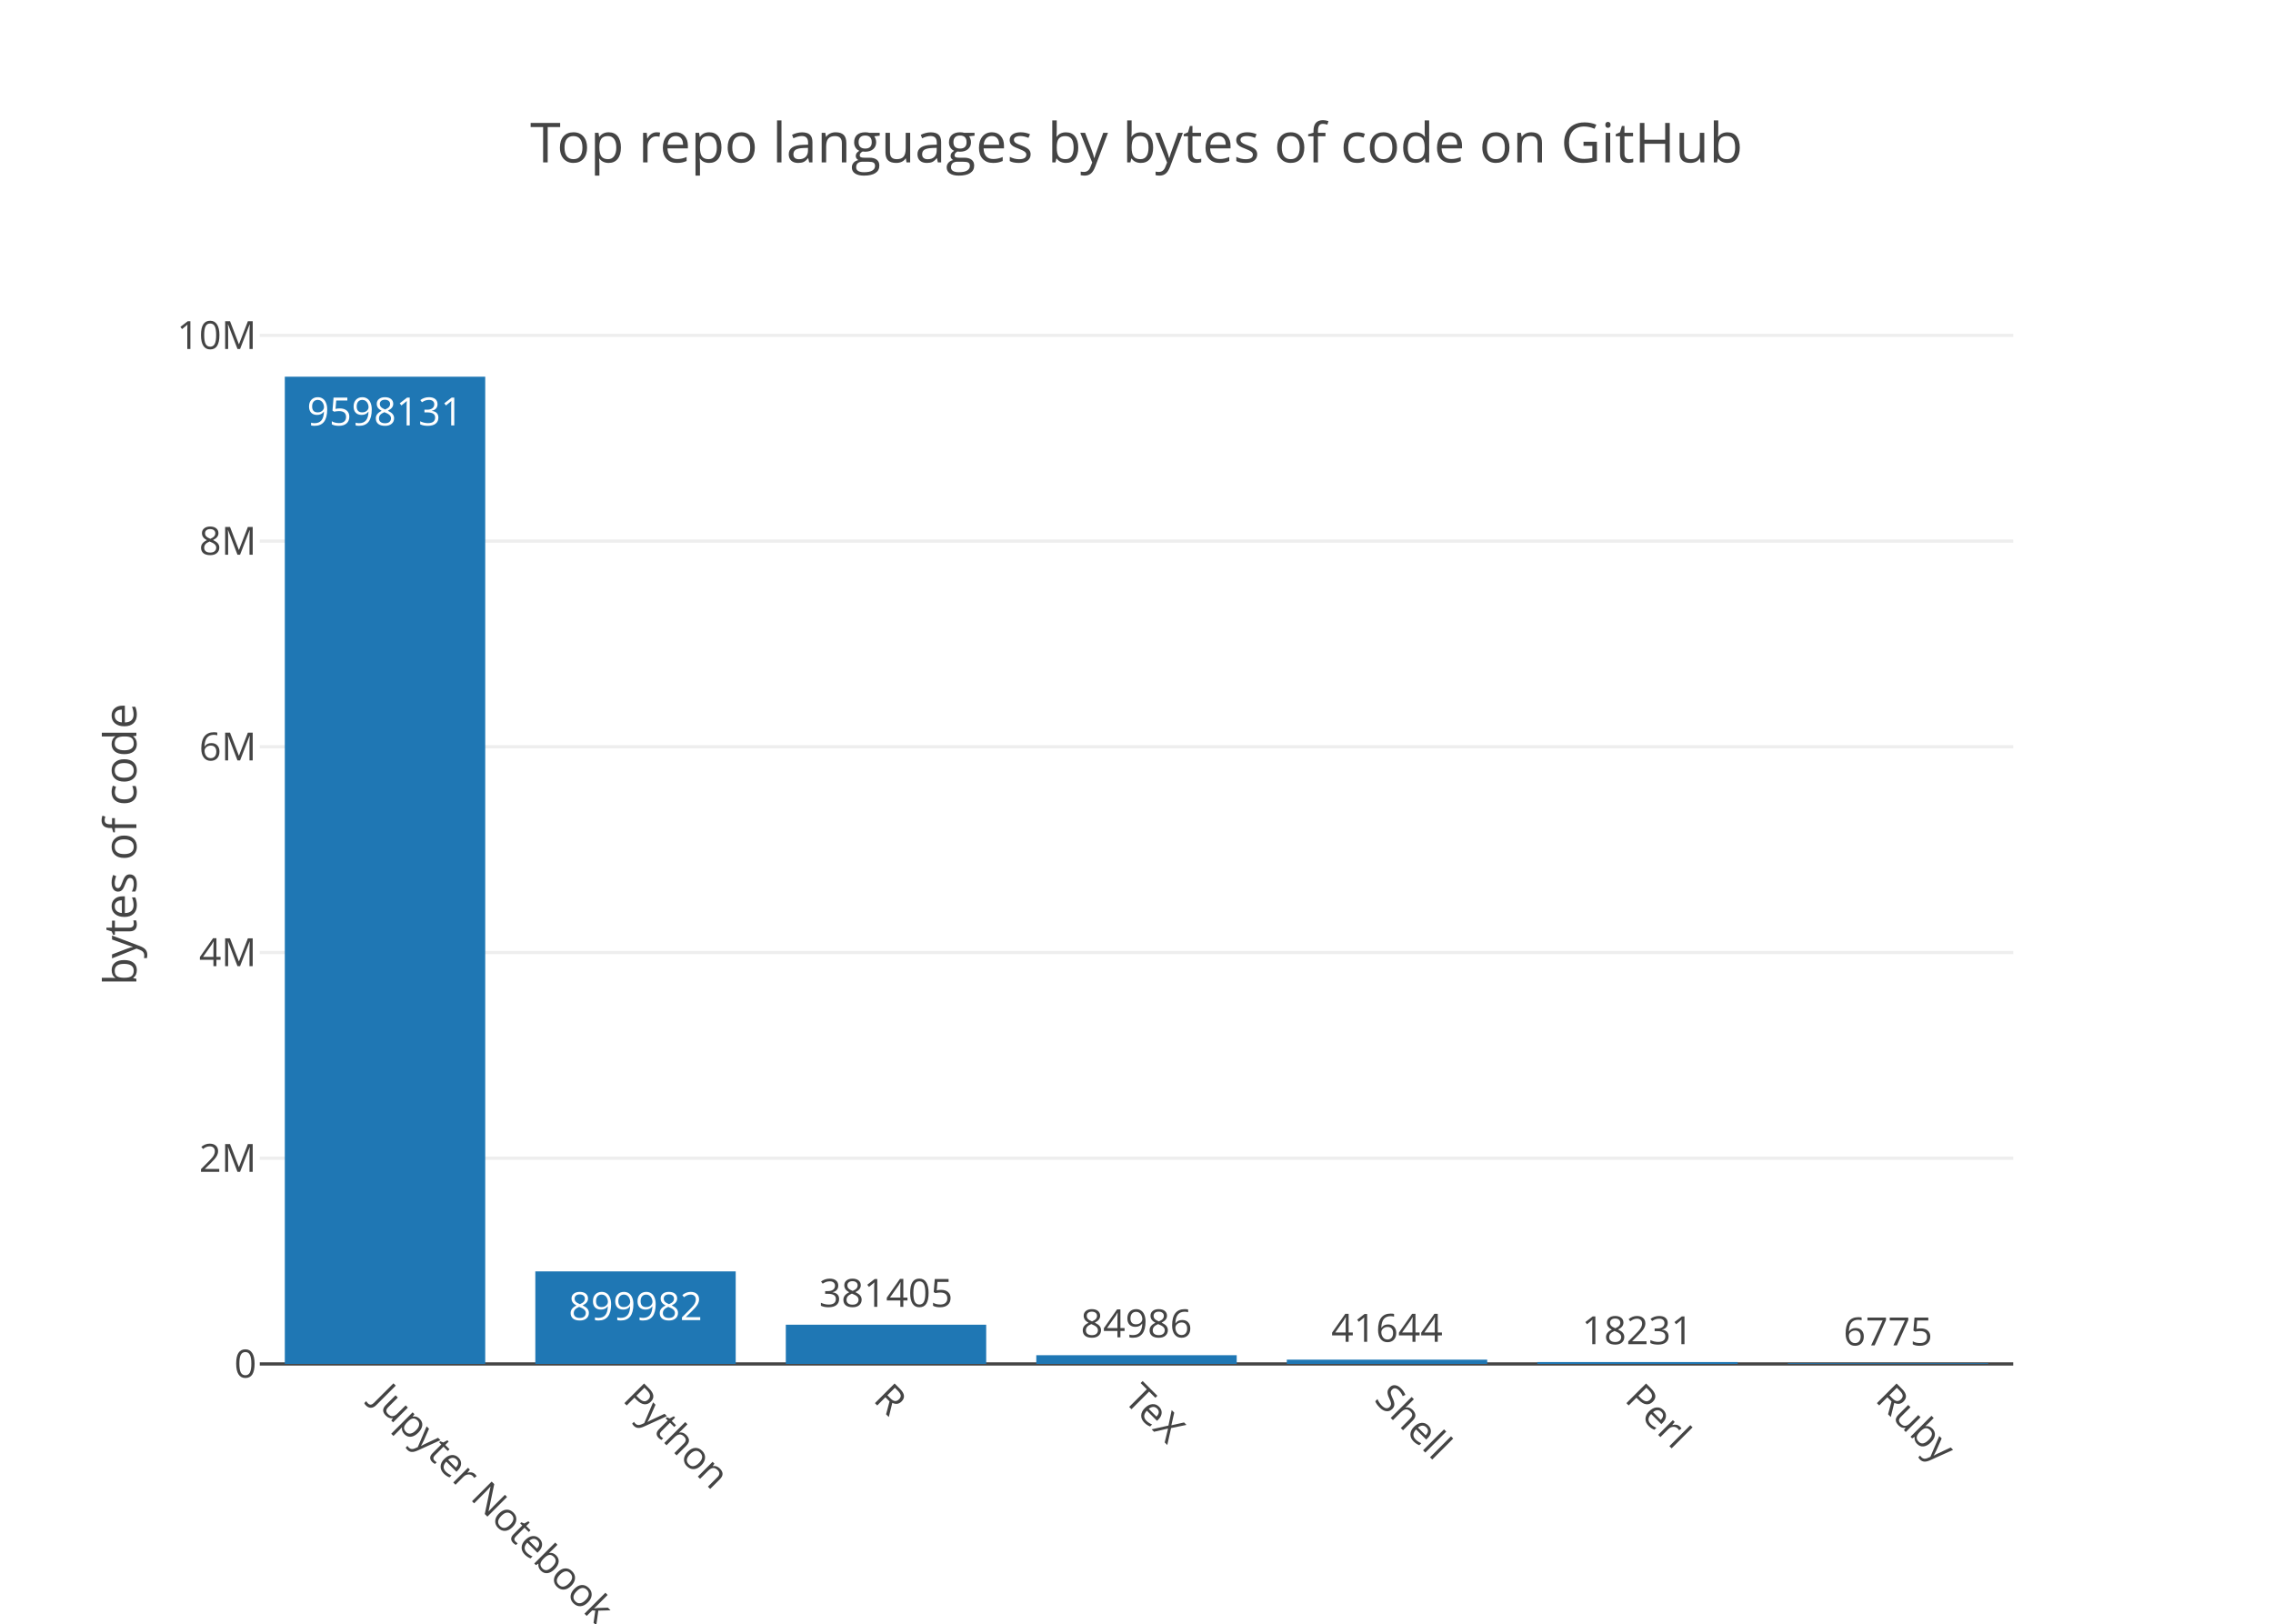
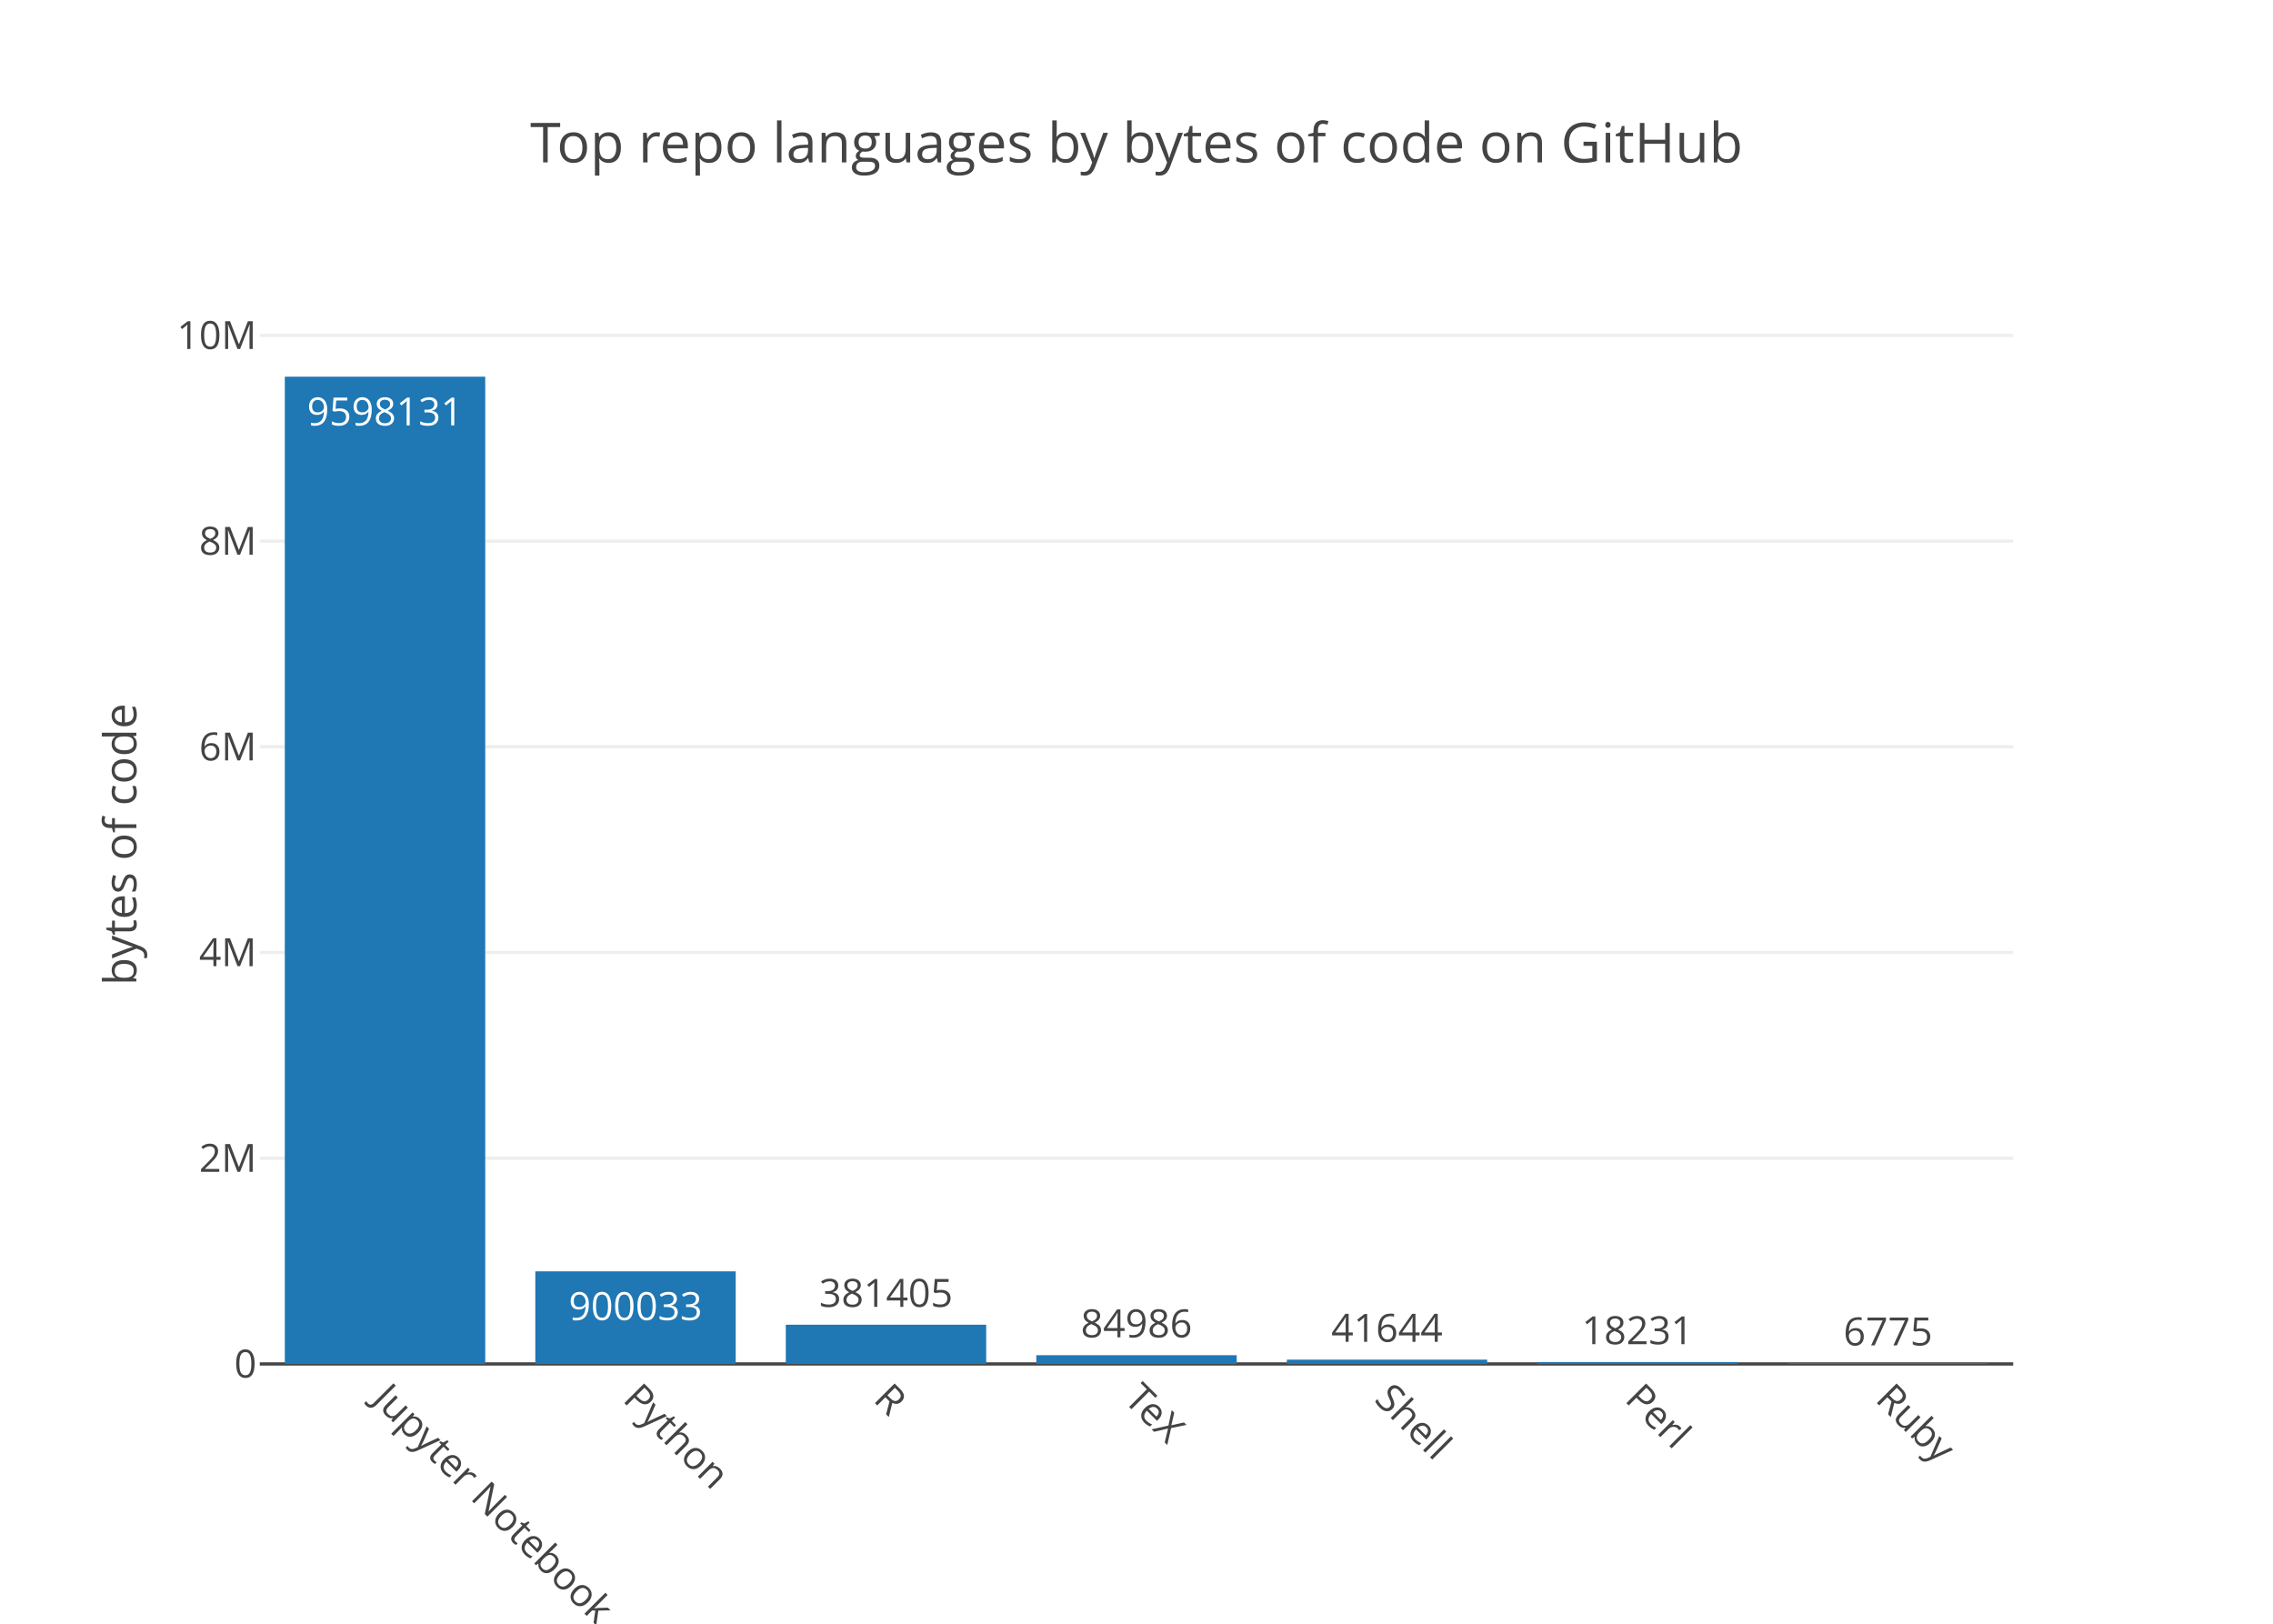
<svg xmlns="http://www.w3.org/2000/svg" class="main-svg" width="700" height="500" viewBox="0 0 700 500">
  <rect x="0" y="0" width="700" height="500" style="fill: rgb(255, 255, 255); fill-opacity: 1;" />
-   <defs id="defs-28a76b">
+   <defs id="defs-44400e">
    <g class="clips">
-       <clipPath id="clip28a76bxyplot" class="plotclip">
+       <clipPath id="clip44400exyplot" class="plotclip">
        <rect width="540" height="320" />
      </clipPath>
-       <clipPath class="axesclip" id="clip28a76bx">
+       <clipPath class="axesclip" id="clip44400ex">
        <rect x="80" y="0" width="540" height="500" />
      </clipPath>
-       <clipPath class="axesclip" id="clip28a76by">
+       <clipPath class="axesclip" id="clip44400ey">
        <rect x="0" y="100" width="700" height="320" />
      </clipPath>
-       <clipPath class="axesclip" id="clip28a76bxy">
+       <clipPath class="axesclip" id="clip44400exy">
        <rect x="80" y="100" width="540" height="320" />
      </clipPath>
    </g>
    <g class="gradients" />
  </defs>
  <g class="bglayer" />
  <g class="layer-below">
    <g class="imagelayer" />
    <g class="shapelayer" />
  </g>
  <g class="cartesianlayer">
    <g class="subplot xy">
      <g class="layer-subplot">
        <g class="shapelayer" />
        <g class="imagelayer" />
      </g>
      <g class="gridlayer">
        <g class="x" />
        <g class="y">
          <path class="ygrid crisp" transform="translate(0,356.65)" d="M80,0h540" style="stroke: rgb(238, 238, 238); stroke-opacity: 1; stroke-width: 1px;" />
          <path class="ygrid crisp" transform="translate(0,293.31)" d="M80,0h540" style="stroke: rgb(238, 238, 238); stroke-opacity: 1; stroke-width: 1px;" />
          <path class="ygrid crisp" transform="translate(0,229.96)" d="M80,0h540" style="stroke: rgb(238, 238, 238); stroke-opacity: 1; stroke-width: 1px;" />
          <path class="ygrid crisp" transform="translate(0,166.62)" d="M80,0h540" style="stroke: rgb(238, 238, 238); stroke-opacity: 1; stroke-width: 1px;" />
          <path class="ygrid crisp" transform="translate(0,103.27)" d="M80,0h540" style="stroke: rgb(238, 238, 238); stroke-opacity: 1; stroke-width: 1px;" />
        </g>
      </g>
      <g class="zerolinelayer">
        <path class="yzl zl crisp" transform="translate(0,420)" d="M80,0h540" style="stroke: rgb(68, 68, 68); stroke-opacity: 1; stroke-width: 1px;" />
      </g>
      <path class="xlines-below" />
      <path class="ylines-below" />
      <g class="overlines-below" />
      <g class="xaxislayer-below" />
      <g class="yaxislayer-below" />
      <g class="overaxes-below" />
-       <g class="plot" transform="translate(80, 100)" clip-path="url('#clip28a76bxyplot')">
+       <g class="plot" transform="translate(80, 100)" clip-path="url('#clip44400exyplot')">
        <g class="barlayer mlayer">
          <g class="trace bars" style="opacity: 1;">
            <g class="points">
              <g class="point">
                <path d="M7.71,320V16H69.43V320Z" style="vector-effect: non-scaling-stroke; opacity: 1; stroke-width: 0px; fill: rgb(31, 119, 180); fill-opacity: 1;" />
                <text class="bartext bartext-inside" transform="translate(38.56219 31)" text-anchor="middle" data-notex="1" x="0" y="0" style="font-family: 'Open Sans', verdana, arial, sans-serif; font-size: 12px; fill: rgb(255, 255, 255); fill-opacity: 1; white-space: pre;">9598131</text>
              </g>
              <g class="point">
-                 <path d="M84.86,320V291.5H146.57V320Z" style="vector-effect: non-scaling-stroke; opacity: 1; stroke-width: 0px; fill: rgb(31, 119, 180); fill-opacity: 1;" />
-                 <text class="bartext bartext-inside" transform="translate(115.7072 306.5)" text-anchor="middle" data-notex="1" x="0" y="0" style="font-family: 'Open Sans', verdana, arial, sans-serif; font-size: 12px; fill: rgb(255, 255, 255); fill-opacity: 1; white-space: pre;">899982</text>
+                 <path d="M84.86,320V291.49H146.57V320Z" style="vector-effect: non-scaling-stroke; opacity: 1; stroke-width: 0px; fill: rgb(31, 119, 180); fill-opacity: 1;" />
+                 <text class="bartext bartext-inside" transform="translate(115.7072 306.49)" text-anchor="middle" data-notex="1" x="0" y="0" style="font-family: 'Open Sans', verdana, arial, sans-serif; font-size: 12px; fill: rgb(255, 255, 255); fill-opacity: 1; white-space: pre;">900033</text>
              </g>
              <g class="point">
                <path d="M162,320V307.92H223.71V320Z" style="vector-effect: non-scaling-stroke; opacity: 1; stroke-width: 0px; fill: rgb(31, 119, 180); fill-opacity: 1;" />
                <text class="bartext bartext-outside" transform="translate(192.8472 302.42)" text-anchor="middle" data-notex="1" x="0" y="0" style="font-family: 'Open Sans', verdana, arial, sans-serif; font-size: 12px; fill: rgb(68, 68, 68); fill-opacity: 1; white-space: pre;">381405</text>
              </g>
              <g class="point">
                <path d="M239.14,320V317.31H300.86V320Z" style="vector-effect: non-scaling-stroke; opacity: 1; stroke-width: 0px; fill: rgb(31, 119, 180); fill-opacity: 1;" />
                <text class="bartext bartext-outside" transform="translate(269.9922 311.81)" text-anchor="middle" data-notex="1" x="0" y="0" style="font-family: 'Open Sans', verdana, arial, sans-serif; font-size: 12px; fill: rgb(68, 68, 68); fill-opacity: 1; white-space: pre;">84986</text>
              </g>
              <g class="point">
                <path d="M316.29,320V318.68H378V320Z" style="vector-effect: non-scaling-stroke; opacity: 1; stroke-width: 0px; fill: rgb(31, 119, 180); fill-opacity: 1;" />
                <text class="bartext bartext-outside" transform="translate(347.1372 313.18)" text-anchor="middle" data-notex="1" x="0" y="0" style="font-family: 'Open Sans', verdana, arial, sans-serif; font-size: 12px; fill: rgb(68, 68, 68); fill-opacity: 1; white-space: pre;">41644</text>
              </g>
              <g class="point">
                <path d="M393.43,320V319.42H455.14V320Z" style="vector-effect: non-scaling-stroke; opacity: 1; stroke-width: 0px; fill: rgb(31, 119, 180); fill-opacity: 1;" />
                <text class="bartext bartext-outside" transform="translate(424.2772 313.92)" text-anchor="middle" data-notex="1" x="0" y="0" style="font-family: 'Open Sans', verdana, arial, sans-serif; font-size: 12px; fill: rgb(68, 68, 68); fill-opacity: 1; white-space: pre;">18231</text>
              </g>
              <g class="point">
                <path d="M470.57,320V319.79H532.29V320Z" style="vector-effect: non-scaling-stroke; opacity: 1; stroke-width: 0px; fill: rgb(31, 119, 180); fill-opacity: 1;" />
                <text class="bartext bartext-outside" transform="translate(501.4222 314.29)" text-anchor="middle" data-notex="1" x="0" y="0" style="font-family: 'Open Sans', verdana, arial, sans-serif; font-size: 12px; fill: rgb(68, 68, 68); fill-opacity: 1; white-space: pre;">6775</text>
              </g>
            </g>
          </g>
        </g>
      </g>
      <g class="overplot" />
      <path class="xlines-above crisp" d="M0,0" style="fill: none;" />
      <path class="ylines-above crisp" d="M0,0" style="fill: none;" />
      <g class="overlines-above" />
      <g class="xaxislayer-above">
        <g class="xtick">
          <text text-anchor="start" x="0" y="433" transform="translate(118.57,0) rotate(45,0,427)" style="font-family: 'Open Sans', verdana, arial, sans-serif; font-size: 12px; fill: rgb(68, 68, 68); fill-opacity: 1; white-space: pre;">Jupyter Notebook</text>
        </g>
        <g class="xtick">
          <text text-anchor="start" x="0" y="433" transform="translate(195.71,0) rotate(45,0,427)" style="font-family: 'Open Sans', verdana, arial, sans-serif; font-size: 12px; fill: rgb(68, 68, 68); fill-opacity: 1; white-space: pre;">Python</text>
        </g>
        <g class="xtick">
          <text text-anchor="start" x="0" y="433" transform="translate(272.86,0) rotate(45,0,427)" style="font-family: 'Open Sans', verdana, arial, sans-serif; font-size: 12px; fill: rgb(68, 68, 68); fill-opacity: 1; white-space: pre;">R</text>
        </g>
        <g class="xtick">
          <text text-anchor="start" x="0" y="433" transform="translate(350,0) rotate(45,0,427)" style="font-family: 'Open Sans', verdana, arial, sans-serif; font-size: 12px; fill: rgb(68, 68, 68); fill-opacity: 1; white-space: pre;">TeX</text>
        </g>
        <g class="xtick">
          <text text-anchor="start" x="0" y="433" transform="translate(427.14,0) rotate(45,0,427)" style="font-family: 'Open Sans', verdana, arial, sans-serif; font-size: 12px; fill: rgb(68, 68, 68); fill-opacity: 1; white-space: pre;">Shell</text>
        </g>
        <g class="xtick">
          <text text-anchor="start" x="0" y="433" transform="translate(504.29,0) rotate(45,0,427)" style="font-family: 'Open Sans', verdana, arial, sans-serif; font-size: 12px; fill: rgb(68, 68, 68); fill-opacity: 1; white-space: pre;">Perl</text>
        </g>
        <g class="xtick">
          <text text-anchor="start" x="0" y="433" transform="translate(581.43,0) rotate(45,0,427)" style="font-family: 'Open Sans', verdana, arial, sans-serif; font-size: 12px; fill: rgb(68, 68, 68); fill-opacity: 1; white-space: pre;">Ruby</text>
        </g>
      </g>
      <g class="yaxislayer-above">
        <g class="ytick">
          <text text-anchor="end" x="79" y="4.2" transform="translate(0,420)" style="font-family: 'Open Sans', verdana, arial, sans-serif; font-size: 12px; fill: rgb(68, 68, 68); fill-opacity: 1; white-space: pre;">0</text>
        </g>
        <g class="ytick">
          <text text-anchor="end" x="79" y="4.2" transform="translate(0,356.65)" style="font-family: 'Open Sans', verdana, arial, sans-serif; font-size: 12px; fill: rgb(68, 68, 68); fill-opacity: 1; white-space: pre;">2M</text>
        </g>
        <g class="ytick">
          <text text-anchor="end" x="79" y="4.2" transform="translate(0,293.31)" style="font-family: 'Open Sans', verdana, arial, sans-serif; font-size: 12px; fill: rgb(68, 68, 68); fill-opacity: 1; white-space: pre;">4M</text>
        </g>
        <g class="ytick">
          <text text-anchor="end" x="79" y="4.2" transform="translate(0,229.96)" style="font-family: 'Open Sans', verdana, arial, sans-serif; font-size: 12px; fill: rgb(68, 68, 68); fill-opacity: 1; white-space: pre;">6M</text>
        </g>
        <g class="ytick">
          <text text-anchor="end" x="79" y="4.2" transform="translate(0,166.62)" style="font-family: 'Open Sans', verdana, arial, sans-serif; font-size: 12px; fill: rgb(68, 68, 68); fill-opacity: 1; white-space: pre;">8M</text>
        </g>
        <g class="ytick">
          <text text-anchor="end" x="79" y="4.2" transform="translate(0,103.27)" style="font-family: 'Open Sans', verdana, arial, sans-serif; font-size: 12px; fill: rgb(68, 68, 68); fill-opacity: 1; white-space: pre;">10M</text>
        </g>
      </g>
      <g class="overaxes-above" />
    </g>
  </g>
  <g class="polarlayer" />
  <g class="ternarylayer" />
  <g class="geolayer" />
  <g class="pielayer" />
  <g class="sunburstlayer" />
  <g class="glimages" />
-   <defs id="topdefs-28a76b">
+   <defs id="topdefs-44400e">
    <g class="clips" />
  </defs>
  <g class="layer-above">
    <g class="imagelayer" />
    <g class="shapelayer" />
  </g>
  <g class="infolayer">
    <g class="g-gtitle">
      <text class="gtitle" x="350" y="50" text-anchor="middle" dy="0em" style="font-family: 'Open Sans', verdana, arial, sans-serif; font-size: 17px; fill: rgb(68, 68, 68); opacity: 1; font-weight: normal; white-space: pre;">Top repo languages by bytes of code on GitHub</text>
    </g>
    <g class="g-xtitle" />
    <g class="g-ytitle">
      <text class="ytitle" transform="rotate(-90,42,260)" x="42" y="260" text-anchor="middle" style="font-family: 'Open Sans', verdana, arial, sans-serif; font-size: 14px; fill: rgb(68, 68, 68); opacity: 1; font-weight: normal; white-space: pre;">bytes of code</text>
    </g>
  </g>
</svg>
